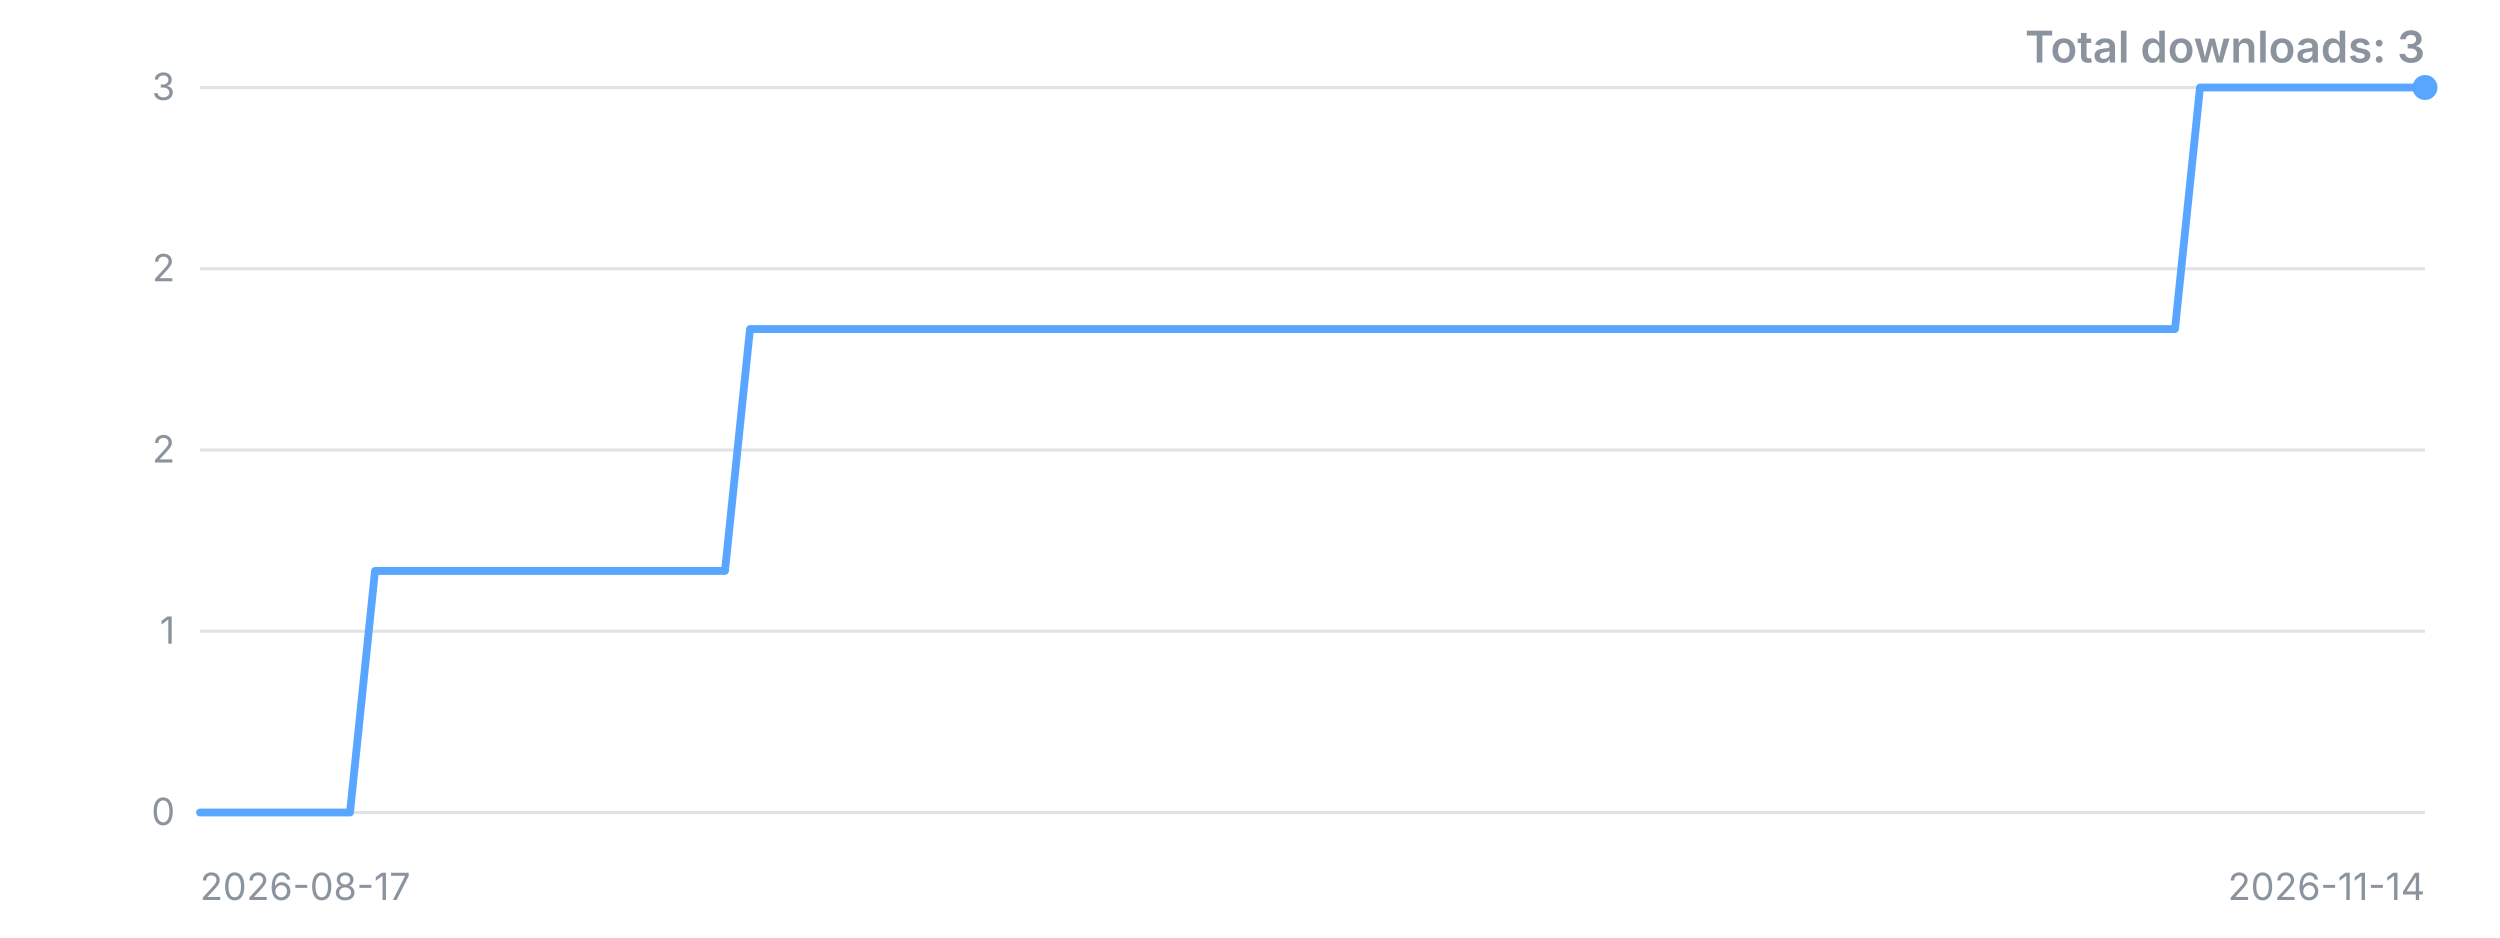
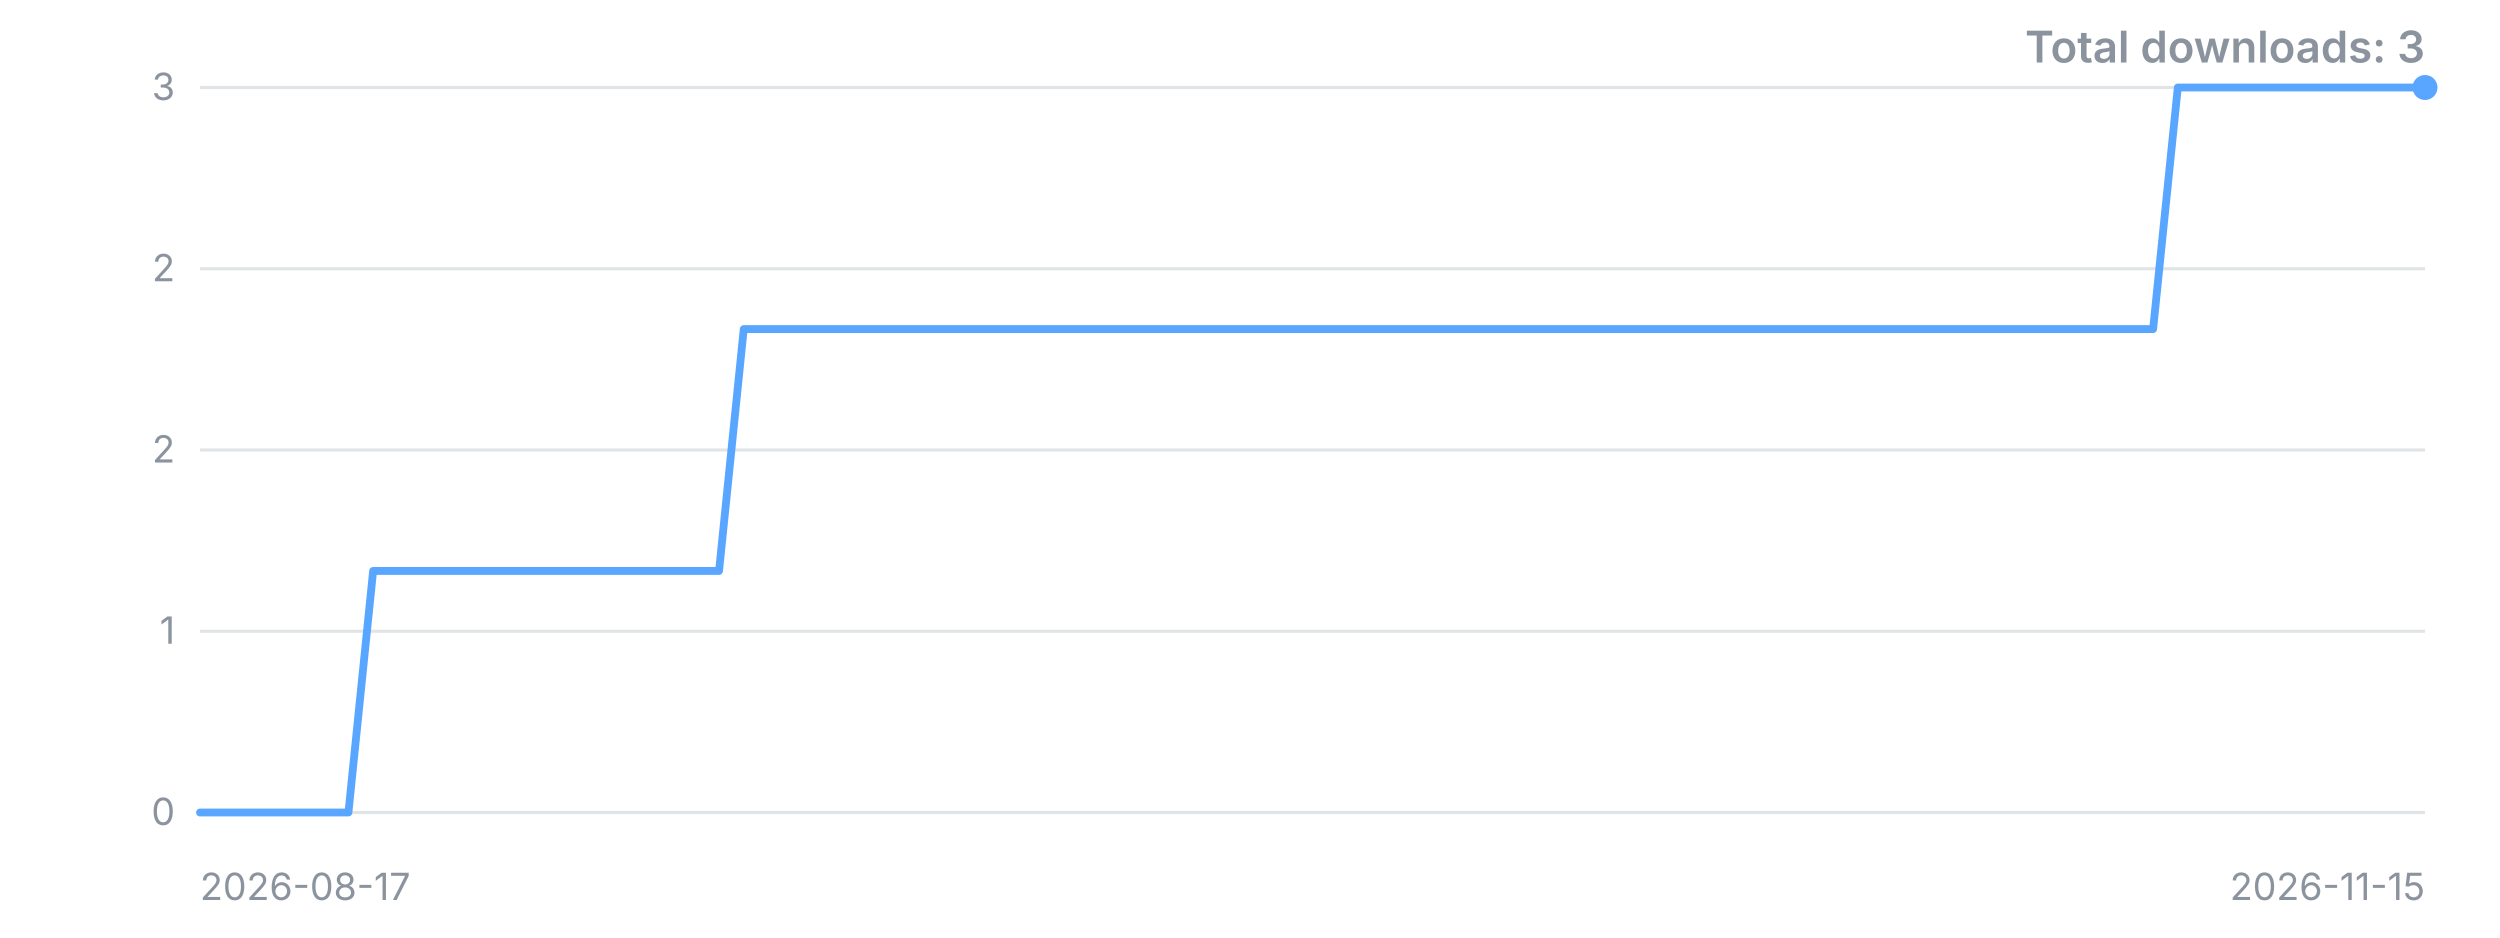
<svg xmlns="http://www.w3.org/2000/svg" width="800" height="300" viewBox="0 0 800 300" role="img" aria-label="Downloads over time">
  <style>.t{font:12px -apple-system,'Segoe UI',sans-serif;fill:#8b949e}.title{font:600 14px -apple-system,'Segoe UI',sans-serif;fill:#8b949e}</style>
  <line x1="64" y1="260.0" x2="776" y2="260.0" stroke="#8b949e" stroke-opacity="0.25" />
  <text x="56" y="260.0" dy="4" text-anchor="end" class="t">0</text>
  <line x1="64" y1="202.0" x2="776" y2="202.0" stroke="#8b949e" stroke-opacity="0.25" />
  <text x="56" y="202.0" dy="4" text-anchor="end" class="t">1</text>
  <line x1="64" y1="144.0" x2="776" y2="144.0" stroke="#8b949e" stroke-opacity="0.25" />
  <text x="56" y="144.0" dy="4" text-anchor="end" class="t">2</text>
  <line x1="64" y1="86.0" x2="776" y2="86.0" stroke="#8b949e" stroke-opacity="0.25" />
  <text x="56" y="86.0" dy="4" text-anchor="end" class="t">2</text>
  <line x1="64" y1="28.0" x2="776" y2="28.0" stroke="#8b949e" stroke-opacity="0.25" />
  <text x="56" y="28.0" dy="4" text-anchor="end" class="t">3</text>
-   <polyline points="64.0,260.0 72.0,260.0 80.0,260.0 88.0,260.0 96.0,260.0 104.0,260.0 112.0,260.0 120.0,182.7 128.0,182.7 136.0,182.7 144.0,182.7 152.0,182.7 160.0,182.7 168.0,182.7 176.0,182.7 184.0,182.7 192.0,182.7 200.0,182.7 208.0,182.7 216.0,182.7 224.0,182.7 232.0,182.7 240.0,105.3 248.0,105.3 256.0,105.3 264.0,105.3 272.0,105.3 280.0,105.3 288.0,105.3 296.0,105.3 304.0,105.3 312.0,105.3 320.0,105.3 328.0,105.3 336.0,105.3 344.0,105.3 352.0,105.3 360.0,105.3 368.0,105.3 376.0,105.3 384.0,105.3 392.0,105.3 400.0,105.3 408.0,105.3 416.0,105.3 424.0,105.3 432.0,105.3 440.0,105.3 448.0,105.3 456.0,105.3 464.0,105.3 472.0,105.3 480.0,105.3 488.0,105.3 496.0,105.3 504.0,105.3 512.0,105.3 520.0,105.3 528.0,105.3 536.0,105.3 544.0,105.3 552.0,105.3 560.0,105.3 568.0,105.3 576.0,105.3 584.0,105.3 592.0,105.3 600.0,105.3 608.0,105.3 616.0,105.3 624.0,105.3 632.0,105.3 640.0,105.3 648.0,105.3 656.0,105.3 664.0,105.3 672.0,105.3 680.0,105.3 688.0,105.3 696.0,105.3 704.0,28.0 712.0,28.0 720.0,28.0 728.0,28.0 736.0,28.0 744.0,28.0 752.0,28.0 760.0,28.0 768.0,28.0 776.0,28.0" fill="none" stroke="#58a6ff" stroke-width="2.5" stroke-linejoin="round" stroke-linecap="round" />
+   <polyline points="64.0,260.0 71.9,260.0 79.8,260.0 87.7,260.0 95.6,260.0 103.6,260.0 111.5,260.0 119.4,182.7 127.3,182.7 135.2,182.7 143.1,182.7 151.0,182.7 158.9,182.7 166.8,182.7 174.8,182.7 182.7,182.7 190.6,182.7 198.5,182.7 206.4,182.7 214.3,182.7 222.2,182.7 230.1,182.7 238.0,105.3 246.0,105.3 253.9,105.3 261.8,105.3 269.7,105.3 277.6,105.3 285.5,105.3 293.4,105.3 301.3,105.3 309.2,105.3 317.2,105.3 325.1,105.3 333.0,105.3 340.9,105.3 348.8,105.3 356.7,105.3 364.6,105.3 372.5,105.3 380.4,105.3 388.4,105.3 396.3,105.3 404.2,105.3 412.1,105.3 420.0,105.3 427.9,105.3 435.8,105.3 443.7,105.3 451.6,105.3 459.6,105.3 467.5,105.3 475.4,105.3 483.3,105.3 491.2,105.3 499.1,105.3 507.0,105.3 514.9,105.3 522.8,105.3 530.8,105.3 538.7,105.3 546.6,105.3 554.5,105.3 562.4,105.3 570.3,105.3 578.2,105.3 586.1,105.3 594.0,105.3 602.0,105.3 609.9,105.3 617.8,105.3 625.7,105.3 633.6,105.3 641.5,105.3 649.4,105.3 657.3,105.3 665.2,105.3 673.2,105.3 681.1,105.3 689.0,105.3 696.9,28.0 704.8,28.0 712.7,28.0 720.6,28.0 728.5,28.0 736.4,28.0 744.4,28.0 752.3,28.0 760.2,28.0 768.1,28.0 776.0,28.0" fill="none" stroke="#58a6ff" stroke-width="2.5" stroke-linejoin="round" stroke-linecap="round" />
  <circle cx="776.0" cy="28.0" r="4" fill="#58a6ff" />
  <text x="64" y="288" class="t">2026-08-17</text>
-   <text x="776" y="288" text-anchor="end" class="t">2026-11-14</text>
+   <text x="776" y="288" text-anchor="end" class="t">2026-11-15</text>
  <text x="776" y="20" text-anchor="end" class="title">Total downloads: 3</text>
</svg>
